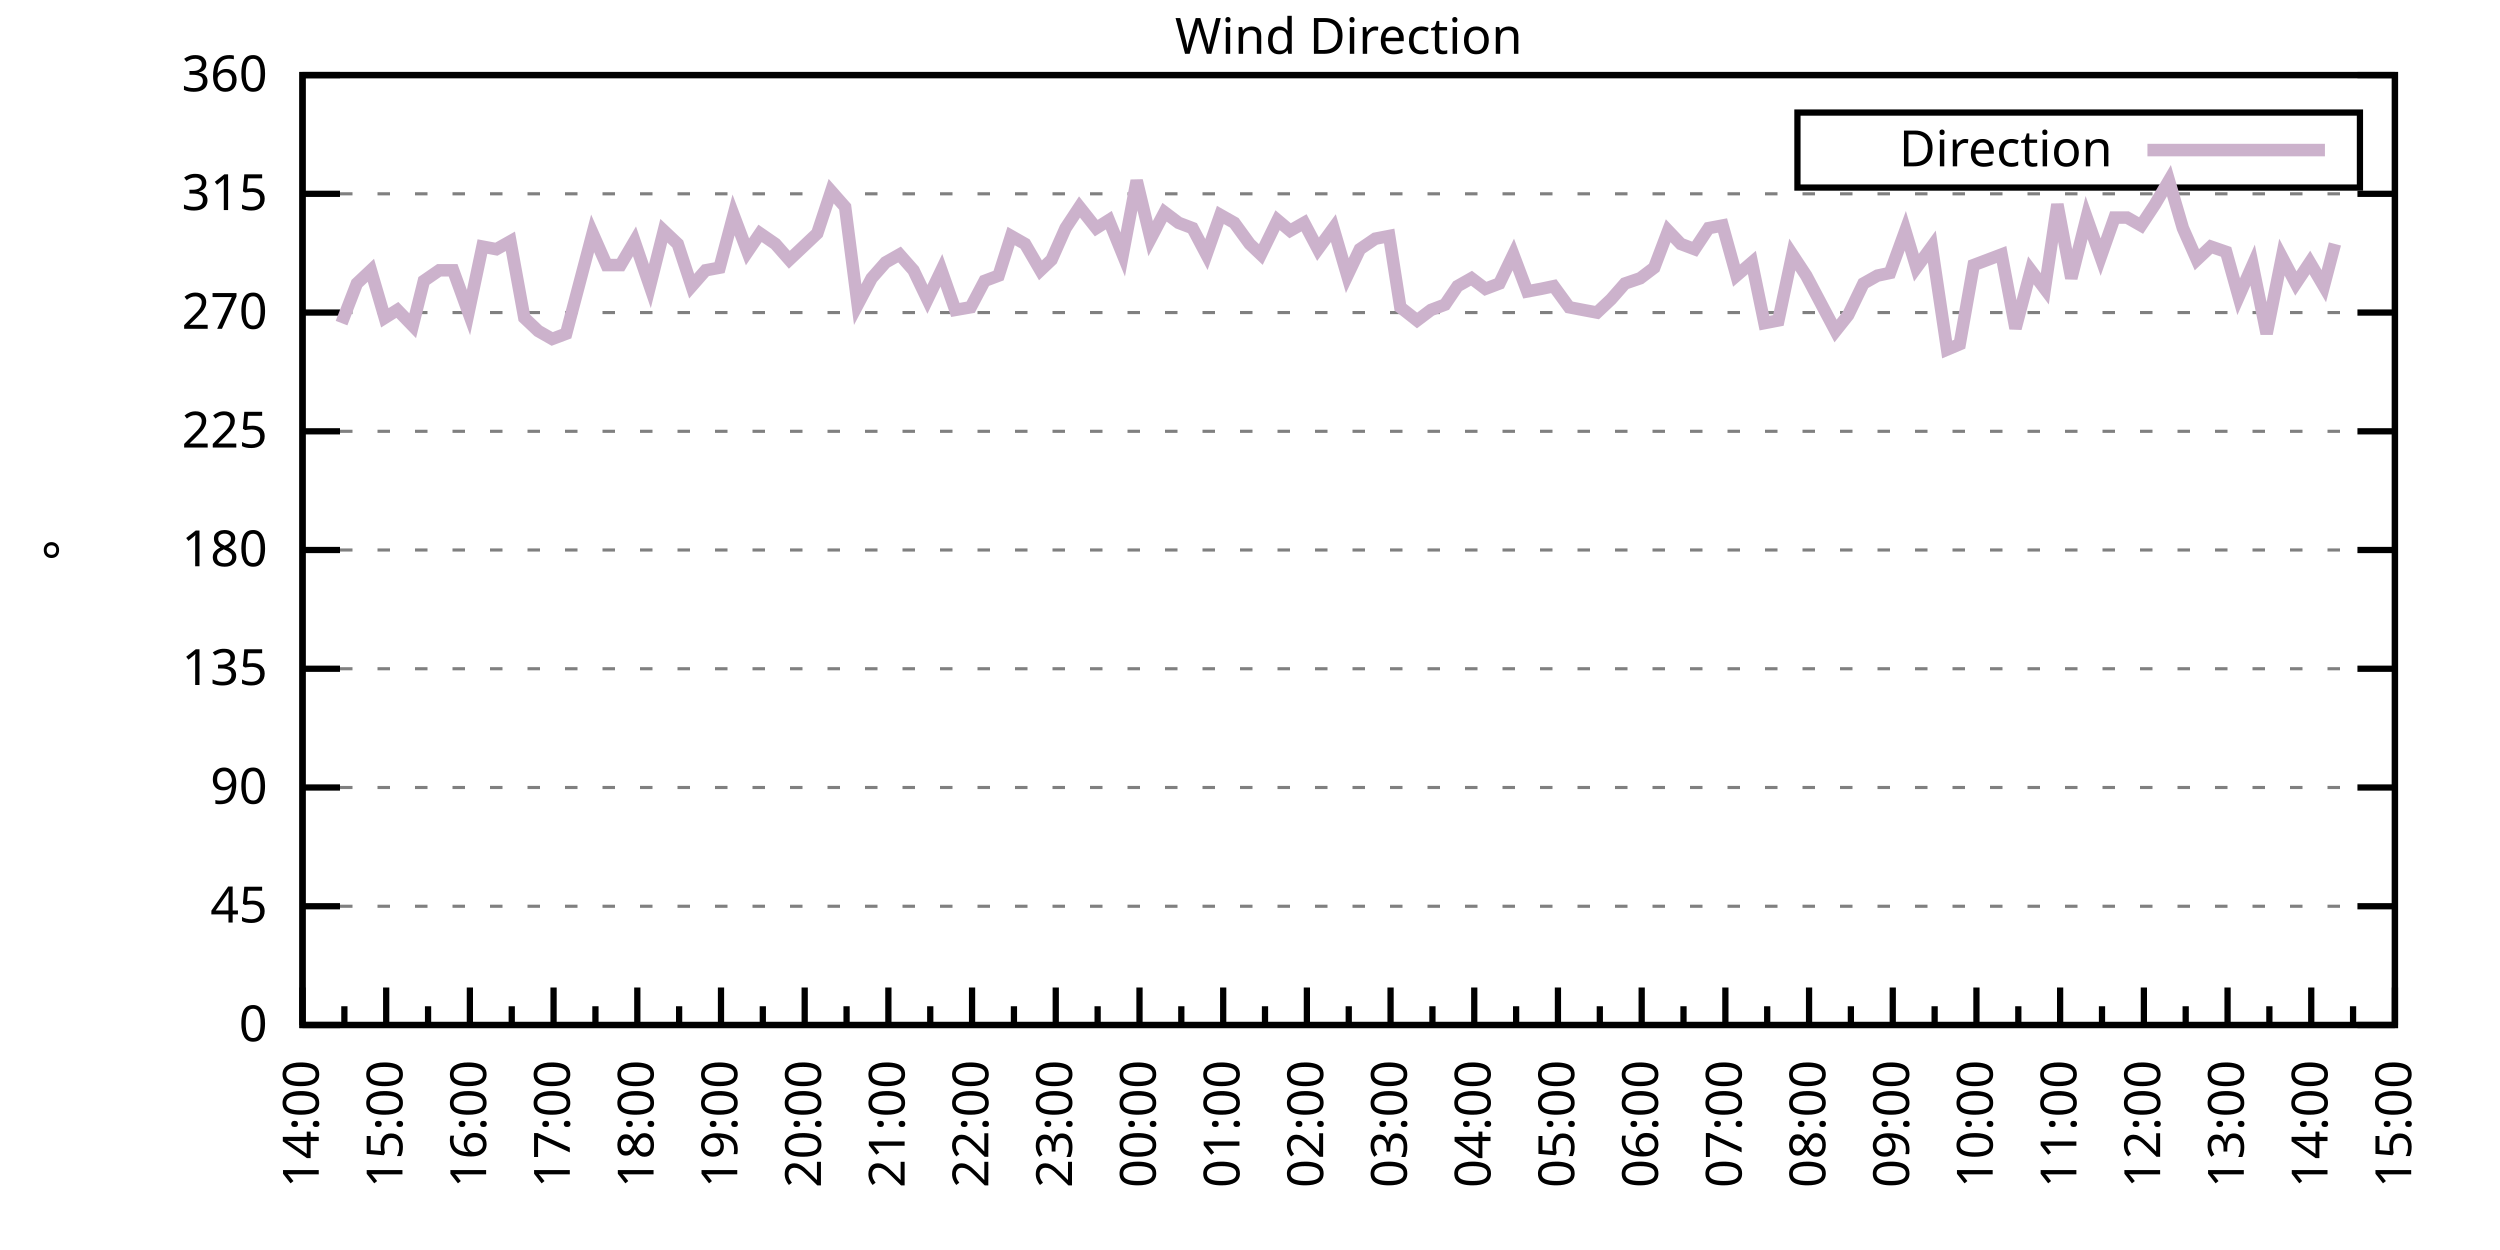
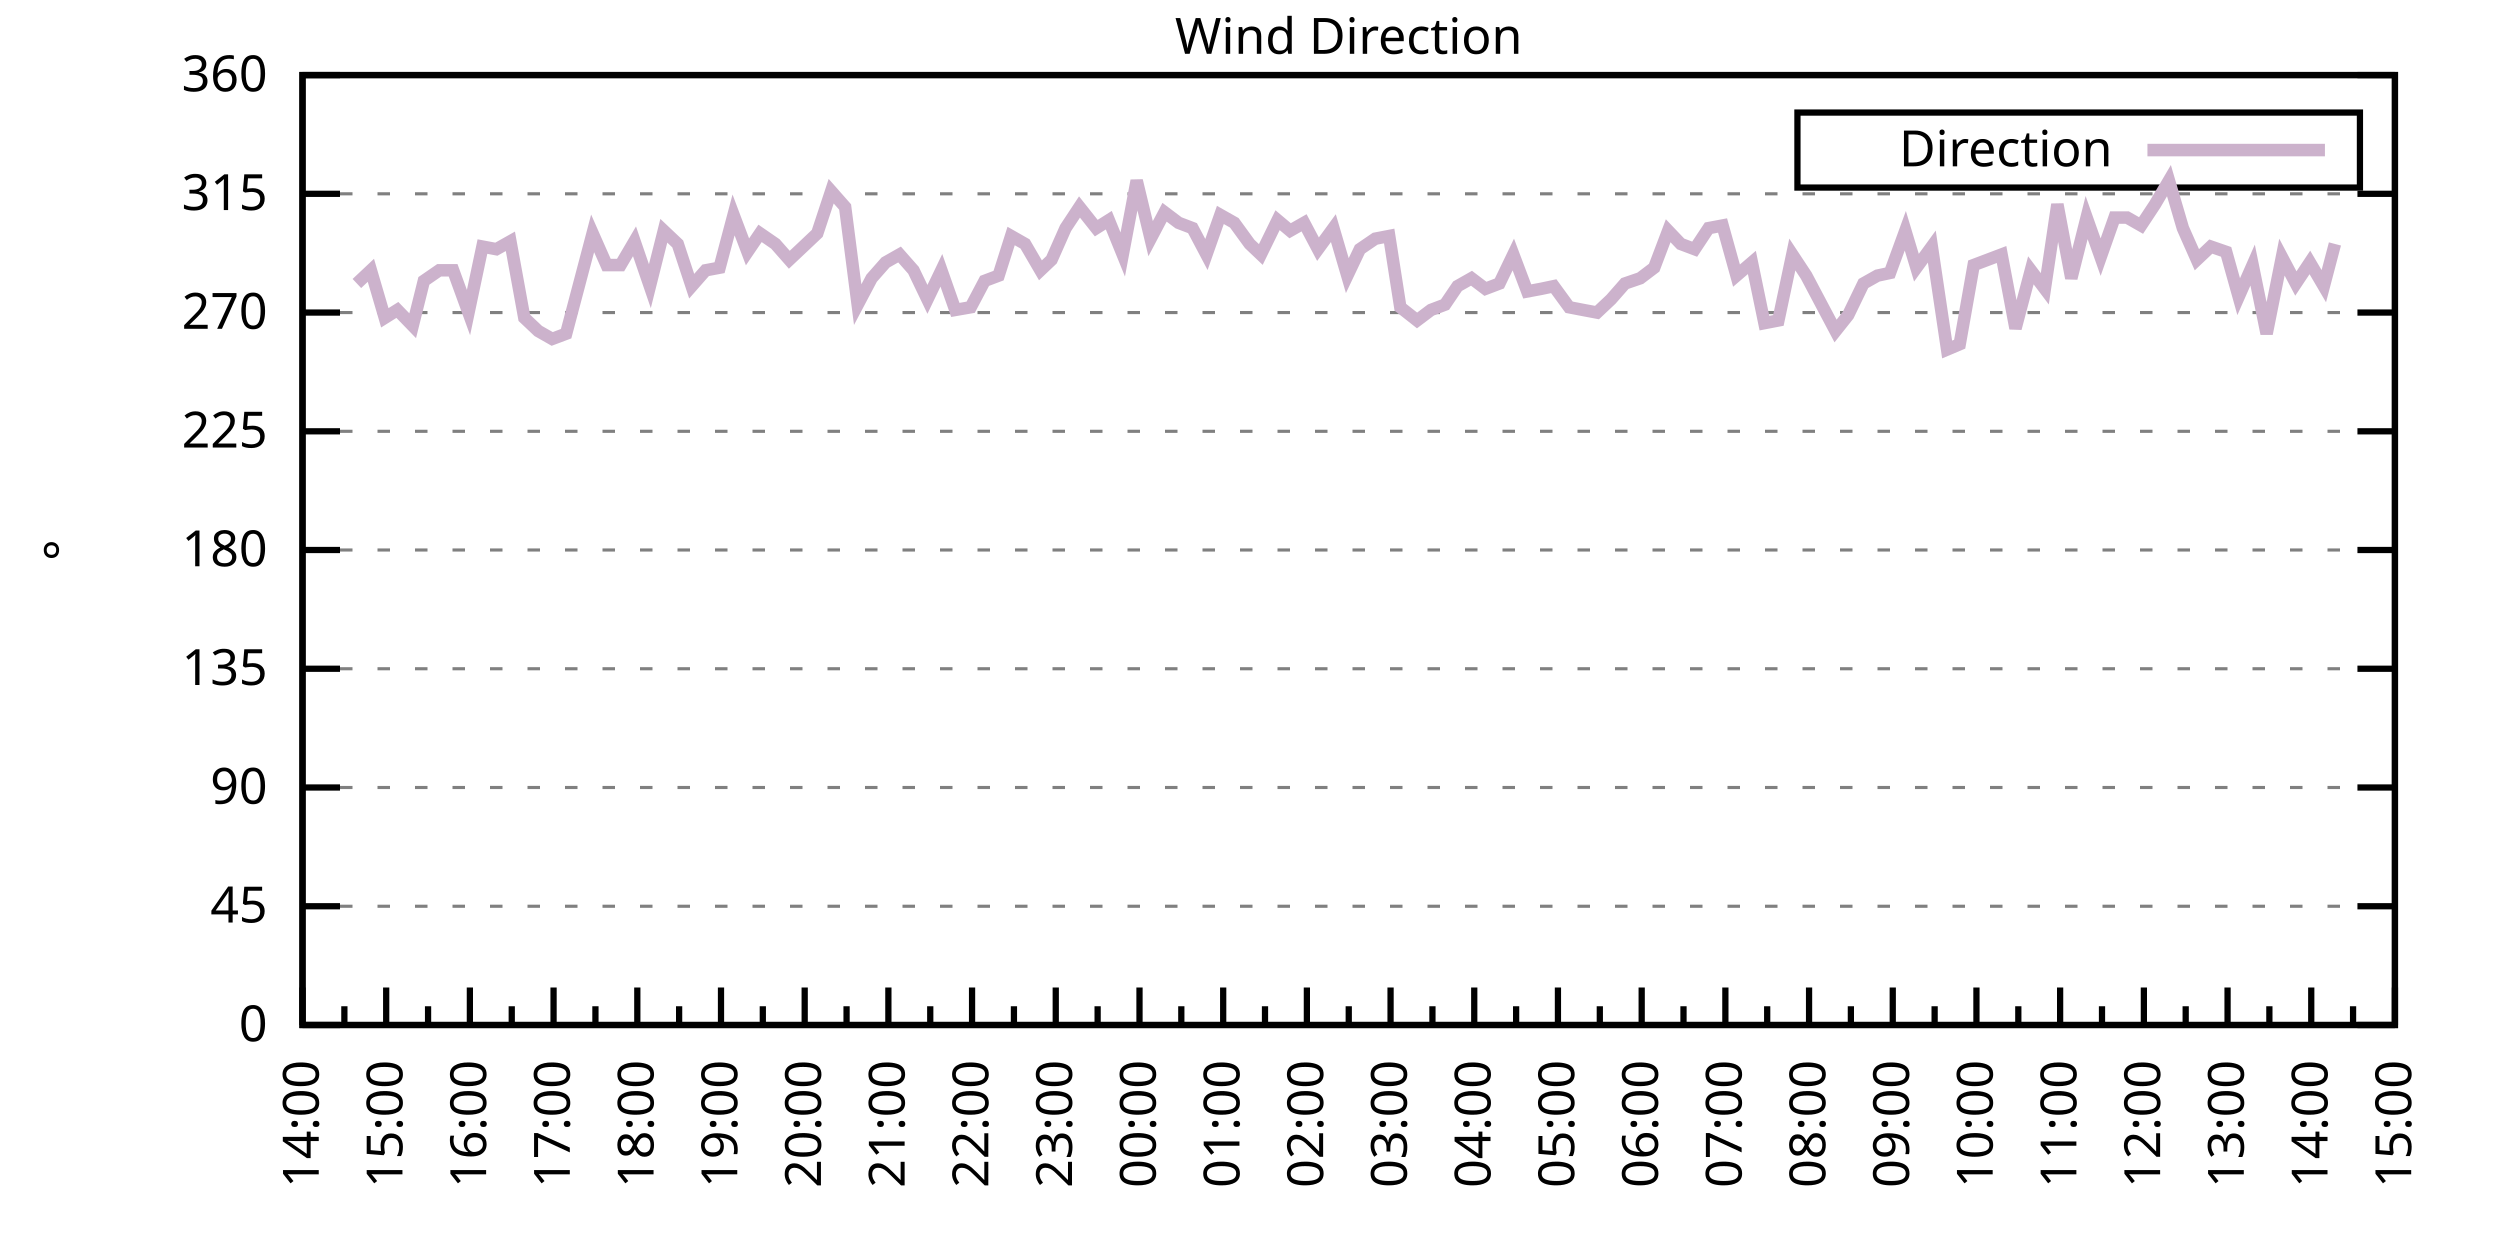
<svg xmlns="http://www.w3.org/2000/svg" xmlns:xlink="http://www.w3.org/1999/xlink" width="400" height="200" viewBox="0 0 400 200">
  <g id="gnuplot_canvas">
    <rect x="0" y="0" width="400" height="200" fill="none" />
    <defs>
      <circle id="gpDot" r="0.5" stroke-width="0.5" stroke="currentColor" />
      <path id="gpPt0" stroke-width="0.333" stroke="currentColor" d="M-1,0 h2 M0,-1 v2" />
      <path id="gpPt1" stroke-width="0.333" stroke="currentColor" d="M-1,-1 L1,1 M1,-1 L-1,1" />
      <path id="gpPt2" stroke-width="0.333" stroke="currentColor" d="M-1,0 L1,0 M0,-1 L0,1 M-1,-1 L1,1 M-1,1 L1,-1" />
      <rect id="gpPt3" stroke-width="0.333" stroke="currentColor" x="-1" y="-1" width="2" height="2" />
      <rect id="gpPt4" stroke-width="0.333" stroke="currentColor" fill="currentColor" x="-1" y="-1" width="2" height="2" />
      <circle id="gpPt5" stroke-width="0.333" stroke="currentColor" cx="0" cy="0" r="1" />
      <use xlink:href="#gpPt5" id="gpPt6" fill="currentColor" stroke="none" />
      <path id="gpPt7" stroke-width="0.333" stroke="currentColor" d="M0,-1.33 L-1.33,0.67 L1.33,0.67 z" />
      <use xlink:href="#gpPt7" id="gpPt8" fill="currentColor" stroke="none" />
      <use xlink:href="#gpPt7" id="gpPt9" stroke="currentColor" transform="rotate(180)" />
      <use xlink:href="#gpPt9" id="gpPt10" fill="currentColor" stroke="none" />
      <use xlink:href="#gpPt3" id="gpPt11" stroke="currentColor" transform="rotate(45)" />
      <use xlink:href="#gpPt11" id="gpPt12" fill="currentColor" stroke="none" />
      <path id="gpPt13" stroke-width="0.333" stroke="currentColor" d="M0,1.330 L1.265,0.411 L0.782,-1.067 L-0.782,-1.076 L-1.265,0.411 z" />
      <use xlink:href="#gpPt13" id="gpPt14" fill="currentColor" stroke="none" />
      <filter id="textbox" filterUnits="objectBoundingBox" x="0" y="0" height="1" width="1">
        <feFlood flood-color="white" flood-opacity="1" result="bgnd" />
        <feComposite in="SourceGraphic" in2="bgnd" operator="atop" />
      </filter>
      <filter id="greybox" filterUnits="objectBoundingBox" x="0" y="0" height="1" width="1">
        <feFlood flood-color="lightgrey" flood-opacity="1" result="grey" />
        <feComposite in="SourceGraphic" in2="grey" operator="atop" />
      </filter>
    </defs>
    <g fill="none" color="white" stroke="currentColor" stroke-width="1.00" stroke-linecap="butt" stroke-linejoin="miter">
</g>
    <g fill="none" color="black" stroke="currentColor" stroke-width="1.00" stroke-linecap="butt" stroke-linejoin="miter">
      <g stroke="none" shape-rendering="crispEdges">
        <polygon fill="rgb(255, 255, 255)" points="48.40,164.00 383.18,164.00 383.18,12.02 48.40,12.02 " />
      </g>
    </g>
    <g fill="none" color="black" stroke="currentColor" stroke-width="1.00" stroke-linecap="butt" stroke-linejoin="miter">
</g>
    <g fill="none" color="black" stroke="black" stroke-width="0.50" stroke-linecap="butt" stroke-linejoin="miter">
</g>
    <g fill="none" color="gray" stroke="currentColor" stroke-width="0.50" stroke-linecap="butt" stroke-linejoin="miter">
      <path stroke="gray" stroke-dasharray="2,4" class="gridline" d="M48.40,164.00 L383.19,164.00  " />
    </g>
    <g fill="none" color="gray" stroke="gray" stroke-width="1.00" stroke-linecap="butt" stroke-linejoin="miter">
</g>
    <g fill="none" color="black" stroke="currentColor" stroke-width="1.00" stroke-linecap="butt" stroke-linejoin="miter">
      <path stroke="black" d="M48.40,164.00 L54.40,164.00 M383.19,164.00 L377.19,164.00  " />
      <g transform="translate(42.80,166.60)" stroke="none" fill="black" font-family="Sans" font-size="8.00" text-anchor="end">
        <text>
          <tspan font-family="Sans"> 0</tspan>
        </text>
      </g>
    </g>
    <g fill="none" color="black" stroke="currentColor" stroke-width="1.00" stroke-linecap="butt" stroke-linejoin="miter">
</g>
    <g fill="none" color="black" stroke="black" stroke-width="0.50" stroke-linecap="butt" stroke-linejoin="miter">
</g>
    <g fill="none" color="gray" stroke="currentColor" stroke-width="0.50" stroke-linecap="butt" stroke-linejoin="miter">
      <path stroke="gray" stroke-dasharray="2,4" class="gridline" d="M48.40,145.00 L383.19,145.00  " />
    </g>
    <g fill="none" color="gray" stroke="gray" stroke-width="1.00" stroke-linecap="butt" stroke-linejoin="miter">
</g>
    <g fill="none" color="black" stroke="currentColor" stroke-width="1.00" stroke-linecap="butt" stroke-linejoin="miter">
      <path stroke="black" d="M48.40,145.00 L54.40,145.00 M383.19,145.00 L377.19,145.00  " />
      <g transform="translate(42.80,147.60)" stroke="none" fill="black" font-family="Sans" font-size="8.00" text-anchor="end">
        <text>
          <tspan font-family="Sans"> 45</tspan>
        </text>
      </g>
    </g>
    <g fill="none" color="black" stroke="currentColor" stroke-width="1.00" stroke-linecap="butt" stroke-linejoin="miter">
</g>
    <g fill="none" color="black" stroke="black" stroke-width="0.50" stroke-linecap="butt" stroke-linejoin="miter">
</g>
    <g fill="none" color="gray" stroke="currentColor" stroke-width="0.50" stroke-linecap="butt" stroke-linejoin="miter">
      <path stroke="gray" stroke-dasharray="2,4" class="gridline" d="M48.40,126.00 L383.19,126.00  " />
    </g>
    <g fill="none" color="gray" stroke="gray" stroke-width="1.00" stroke-linecap="butt" stroke-linejoin="miter">
</g>
    <g fill="none" color="black" stroke="currentColor" stroke-width="1.00" stroke-linecap="butt" stroke-linejoin="miter">
      <path stroke="black" d="M48.40,126.00 L54.40,126.00 M383.19,126.00 L377.19,126.00  " />
      <g transform="translate(42.80,128.60)" stroke="none" fill="black" font-family="Sans" font-size="8.00" text-anchor="end">
        <text>
          <tspan font-family="Sans"> 90</tspan>
        </text>
      </g>
    </g>
    <g fill="none" color="black" stroke="currentColor" stroke-width="1.00" stroke-linecap="butt" stroke-linejoin="miter">
</g>
    <g fill="none" color="black" stroke="black" stroke-width="0.50" stroke-linecap="butt" stroke-linejoin="miter">
</g>
    <g fill="none" color="gray" stroke="currentColor" stroke-width="0.50" stroke-linecap="butt" stroke-linejoin="miter">
      <path stroke="gray" stroke-dasharray="2,4" class="gridline" d="M48.40,107.00 L383.19,107.00  " />
    </g>
    <g fill="none" color="gray" stroke="gray" stroke-width="1.00" stroke-linecap="butt" stroke-linejoin="miter">
</g>
    <g fill="none" color="black" stroke="currentColor" stroke-width="1.00" stroke-linecap="butt" stroke-linejoin="miter">
      <path stroke="black" d="M48.40,107.00 L54.40,107.00 M383.19,107.00 L377.19,107.00  " />
      <g transform="translate(42.80,109.60)" stroke="none" fill="black" font-family="Sans" font-size="8.00" text-anchor="end">
        <text>
          <tspan font-family="Sans"> 135</tspan>
        </text>
      </g>
    </g>
    <g fill="none" color="black" stroke="currentColor" stroke-width="1.00" stroke-linecap="butt" stroke-linejoin="miter">
</g>
    <g fill="none" color="black" stroke="black" stroke-width="0.50" stroke-linecap="butt" stroke-linejoin="miter">
</g>
    <g fill="none" color="gray" stroke="currentColor" stroke-width="0.50" stroke-linecap="butt" stroke-linejoin="miter">
      <path stroke="gray" stroke-dasharray="2,4" class="gridline" d="M48.40,88.00 L383.19,88.00  " />
    </g>
    <g fill="none" color="gray" stroke="gray" stroke-width="1.00" stroke-linecap="butt" stroke-linejoin="miter">
</g>
    <g fill="none" color="black" stroke="currentColor" stroke-width="1.00" stroke-linecap="butt" stroke-linejoin="miter">
      <path stroke="black" d="M48.40,88.00 L54.40,88.00 M383.19,88.00 L377.19,88.00  " />
      <g transform="translate(42.80,90.60)" stroke="none" fill="black" font-family="Sans" font-size="8.00" text-anchor="end">
        <text>
          <tspan font-family="Sans"> 180</tspan>
        </text>
      </g>
    </g>
    <g fill="none" color="black" stroke="currentColor" stroke-width="1.00" stroke-linecap="butt" stroke-linejoin="miter">
</g>
    <g fill="none" color="black" stroke="black" stroke-width="0.50" stroke-linecap="butt" stroke-linejoin="miter">
</g>
    <g fill="none" color="gray" stroke="currentColor" stroke-width="0.50" stroke-linecap="butt" stroke-linejoin="miter">
      <path stroke="gray" stroke-dasharray="2,4" class="gridline" d="M48.40,69.01 L383.19,69.01  " />
    </g>
    <g fill="none" color="gray" stroke="gray" stroke-width="1.00" stroke-linecap="butt" stroke-linejoin="miter">
</g>
    <g fill="none" color="black" stroke="currentColor" stroke-width="1.00" stroke-linecap="butt" stroke-linejoin="miter">
      <path stroke="black" d="M48.40,69.01 L54.40,69.01 M383.19,69.01 L377.19,69.01  " />
      <g transform="translate(42.80,71.61)" stroke="none" fill="black" font-family="Sans" font-size="8.00" text-anchor="end">
        <text>
          <tspan font-family="Sans"> 225</tspan>
        </text>
      </g>
    </g>
    <g fill="none" color="black" stroke="currentColor" stroke-width="1.00" stroke-linecap="butt" stroke-linejoin="miter">
</g>
    <g fill="none" color="black" stroke="black" stroke-width="0.50" stroke-linecap="butt" stroke-linejoin="miter">
</g>
    <g fill="none" color="gray" stroke="currentColor" stroke-width="0.50" stroke-linecap="butt" stroke-linejoin="miter">
      <path stroke="gray" stroke-dasharray="2,4" class="gridline" d="M48.40,50.01 L383.19,50.01  " />
    </g>
    <g fill="none" color="gray" stroke="gray" stroke-width="1.00" stroke-linecap="butt" stroke-linejoin="miter">
</g>
    <g fill="none" color="black" stroke="currentColor" stroke-width="1.00" stroke-linecap="butt" stroke-linejoin="miter">
      <path stroke="black" d="M48.40,50.01 L54.40,50.01 M383.19,50.01 L377.19,50.01  " />
      <g transform="translate(42.80,52.61)" stroke="none" fill="black" font-family="Sans" font-size="8.00" text-anchor="end">
        <text>
          <tspan font-family="Sans"> 270</tspan>
        </text>
      </g>
    </g>
    <g fill="none" color="black" stroke="currentColor" stroke-width="1.00" stroke-linecap="butt" stroke-linejoin="miter">
</g>
    <g fill="none" color="black" stroke="black" stroke-width="0.50" stroke-linecap="butt" stroke-linejoin="miter">
</g>
    <g fill="none" color="gray" stroke="currentColor" stroke-width="0.50" stroke-linecap="butt" stroke-linejoin="miter">
      <path stroke="gray" stroke-dasharray="2,4" class="gridline" d="M48.40,31.01 L383.19,31.01  " />
    </g>
    <g fill="none" color="gray" stroke="gray" stroke-width="1.00" stroke-linecap="butt" stroke-linejoin="miter">
</g>
    <g fill="none" color="black" stroke="currentColor" stroke-width="1.00" stroke-linecap="butt" stroke-linejoin="miter">
      <path stroke="black" d="M48.40,31.01 L54.40,31.01 M383.19,31.01 L377.19,31.01  " />
      <g transform="translate(42.80,33.61)" stroke="none" fill="black" font-family="Sans" font-size="8.00" text-anchor="end">
        <text>
          <tspan font-family="Sans"> 315</tspan>
        </text>
      </g>
    </g>
    <g fill="none" color="black" stroke="currentColor" stroke-width="1.00" stroke-linecap="butt" stroke-linejoin="miter">
</g>
    <g fill="none" color="black" stroke="black" stroke-width="0.50" stroke-linecap="butt" stroke-linejoin="miter">
</g>
    <g fill="none" color="gray" stroke="currentColor" stroke-width="0.50" stroke-linecap="butt" stroke-linejoin="miter">
      <path stroke="gray" stroke-dasharray="2,4" class="gridline" d="M48.40,12.01 L383.19,12.01  " />
    </g>
    <g fill="none" color="gray" stroke="gray" stroke-width="1.00" stroke-linecap="butt" stroke-linejoin="miter">
</g>
    <g fill="none" color="black" stroke="currentColor" stroke-width="1.00" stroke-linecap="butt" stroke-linejoin="miter">
      <path stroke="black" d="M48.40,12.01 L54.40,12.01 M383.19,12.01 L377.19,12.01  " />
      <g transform="translate(42.80,14.61)" stroke="none" fill="black" font-family="Sans" font-size="8.00" text-anchor="end">
        <text>
          <tspan font-family="Sans"> 360</tspan>
        </text>
      </g>
    </g>
    <g fill="none" color="black" stroke="currentColor" stroke-width="1.00" stroke-linecap="butt" stroke-linejoin="miter">
      <path stroke="black" d="M48.40,164.00 L48.40,158.00  " />
      <g transform="translate(51.00,169.60) rotate(270)" stroke="none" fill="black" font-family="Sans" font-size="8.00" text-anchor="end">
        <text>
          <tspan font-family="Sans">14:00</tspan>
        </text>
      </g>
    </g>
    <g fill="none" color="black" stroke="currentColor" stroke-width="1.00" stroke-linecap="butt" stroke-linejoin="miter">
      <path stroke="black" d="M55.10,164.00 L55.10,161.00 M61.79,164.00 L61.79,158.00  " />
      <g transform="translate(64.39,169.60) rotate(270)" stroke="none" fill="black" font-family="Sans" font-size="8.00" text-anchor="end">
        <text>
          <tspan font-family="Sans">15:00</tspan>
        </text>
      </g>
    </g>
    <g fill="none" color="black" stroke="currentColor" stroke-width="1.00" stroke-linecap="butt" stroke-linejoin="miter">
      <path stroke="black" d="M68.49,164.00 L68.49,161.00 M75.18,164.00 L75.18,158.00  " />
      <g transform="translate(77.78,169.60) rotate(270)" stroke="none" fill="black" font-family="Sans" font-size="8.00" text-anchor="end">
        <text>
          <tspan font-family="Sans">16:00</tspan>
        </text>
      </g>
    </g>
    <g fill="none" color="black" stroke="currentColor" stroke-width="1.00" stroke-linecap="butt" stroke-linejoin="miter">
      <path stroke="black" d="M81.88,164.00 L81.88,161.00 M88.57,164.00 L88.57,158.00  " />
      <g transform="translate(91.17,169.60) rotate(270)" stroke="none" fill="black" font-family="Sans" font-size="8.00" text-anchor="end">
        <text>
          <tspan font-family="Sans">17:00</tspan>
        </text>
      </g>
    </g>
    <g fill="none" color="black" stroke="currentColor" stroke-width="1.00" stroke-linecap="butt" stroke-linejoin="miter">
      <path stroke="black" d="M95.27,164.00 L95.27,161.00 M101.97,164.00 L101.97,158.00  " />
      <g transform="translate(104.57,169.60) rotate(270)" stroke="none" fill="black" font-family="Sans" font-size="8.00" text-anchor="end">
        <text>
          <tspan font-family="Sans">18:00</tspan>
        </text>
      </g>
    </g>
    <g fill="none" color="black" stroke="currentColor" stroke-width="1.00" stroke-linecap="butt" stroke-linejoin="miter">
      <path stroke="black" d="M108.66,164.00 L108.66,161.00 M115.36,164.00 L115.36,158.00  " />
      <g transform="translate(117.96,169.60) rotate(270)" stroke="none" fill="black" font-family="Sans" font-size="8.00" text-anchor="end">
        <text>
          <tspan font-family="Sans">19:00</tspan>
        </text>
      </g>
    </g>
    <g fill="none" color="black" stroke="currentColor" stroke-width="1.00" stroke-linecap="butt" stroke-linejoin="miter">
      <path stroke="black" d="M122.05,164.00 L122.05,161.00 M128.75,164.00 L128.75,158.00  " />
      <g transform="translate(131.35,169.60) rotate(270)" stroke="none" fill="black" font-family="Sans" font-size="8.00" text-anchor="end">
        <text>
          <tspan font-family="Sans">20:00</tspan>
        </text>
      </g>
    </g>
    <g fill="none" color="black" stroke="currentColor" stroke-width="1.00" stroke-linecap="butt" stroke-linejoin="miter">
      <path stroke="black" d="M135.45,164.00 L135.45,161.00 M142.14,164.00 L142.14,158.00  " />
      <g transform="translate(144.74,169.60) rotate(270)" stroke="none" fill="black" font-family="Sans" font-size="8.00" text-anchor="end">
        <text>
          <tspan font-family="Sans">21:00</tspan>
        </text>
      </g>
    </g>
    <g fill="none" color="black" stroke="currentColor" stroke-width="1.00" stroke-linecap="butt" stroke-linejoin="miter">
      <path stroke="black" d="M148.84,164.00 L148.84,161.00 M155.53,164.00 L155.53,158.00  " />
      <g transform="translate(158.13,169.60) rotate(270)" stroke="none" fill="black" font-family="Sans" font-size="8.00" text-anchor="end">
        <text>
          <tspan font-family="Sans">22:00</tspan>
        </text>
      </g>
    </g>
    <g fill="none" color="black" stroke="currentColor" stroke-width="1.00" stroke-linecap="butt" stroke-linejoin="miter">
      <path stroke="black" d="M162.23,164.00 L162.23,161.00 M168.92,164.00 L168.92,158.00  " />
      <g transform="translate(171.52,169.60) rotate(270)" stroke="none" fill="black" font-family="Sans" font-size="8.00" text-anchor="end">
        <text>
          <tspan font-family="Sans">23:00</tspan>
        </text>
      </g>
    </g>
    <g fill="none" color="black" stroke="currentColor" stroke-width="1.00" stroke-linecap="butt" stroke-linejoin="miter">
      <path stroke="black" d="M175.62,164.00 L175.62,161.00 M182.32,164.00 L182.32,158.00  " />
      <g transform="translate(184.92,169.60) rotate(270)" stroke="none" fill="black" font-family="Sans" font-size="8.00" text-anchor="end">
        <text>
          <tspan font-family="Sans">00:00</tspan>
        </text>
      </g>
    </g>
    <g fill="none" color="black" stroke="currentColor" stroke-width="1.00" stroke-linecap="butt" stroke-linejoin="miter">
      <path stroke="black" d="M189.01,164.00 L189.01,161.00 M195.71,164.00 L195.71,158.00  " />
      <g transform="translate(198.31,169.60) rotate(270)" stroke="none" fill="black" font-family="Sans" font-size="8.00" text-anchor="end">
        <text>
          <tspan font-family="Sans">01:00</tspan>
        </text>
      </g>
    </g>
    <g fill="none" color="black" stroke="currentColor" stroke-width="1.00" stroke-linecap="butt" stroke-linejoin="miter">
      <path stroke="black" d="M202.40,164.00 L202.40,161.00 M209.10,164.00 L209.10,158.00  " />
      <g transform="translate(211.70,169.60) rotate(270)" stroke="none" fill="black" font-family="Sans" font-size="8.00" text-anchor="end">
        <text>
          <tspan font-family="Sans">02:00</tspan>
        </text>
      </g>
    </g>
    <g fill="none" color="black" stroke="currentColor" stroke-width="1.00" stroke-linecap="butt" stroke-linejoin="miter">
      <path stroke="black" d="M215.80,164.00 L215.80,161.00 M222.49,164.00 L222.49,158.00  " />
      <g transform="translate(225.09,169.60) rotate(270)" stroke="none" fill="black" font-family="Sans" font-size="8.00" text-anchor="end">
        <text>
          <tspan font-family="Sans">03:00</tspan>
        </text>
      </g>
    </g>
    <g fill="none" color="black" stroke="currentColor" stroke-width="1.00" stroke-linecap="butt" stroke-linejoin="miter">
      <path stroke="black" d="M229.19,164.00 L229.19,161.00 M235.88,164.00 L235.88,158.00  " />
      <g transform="translate(238.48,169.60) rotate(270)" stroke="none" fill="black" font-family="Sans" font-size="8.00" text-anchor="end">
        <text>
          <tspan font-family="Sans">04:00</tspan>
        </text>
      </g>
    </g>
    <g fill="none" color="black" stroke="currentColor" stroke-width="1.00" stroke-linecap="butt" stroke-linejoin="miter">
      <path stroke="black" d="M242.58,164.00 L242.58,161.00 M249.27,164.00 L249.27,158.00  " />
      <g transform="translate(251.87,169.60) rotate(270)" stroke="none" fill="black" font-family="Sans" font-size="8.00" text-anchor="end">
        <text>
          <tspan font-family="Sans">05:00</tspan>
        </text>
      </g>
    </g>
    <g fill="none" color="black" stroke="currentColor" stroke-width="1.00" stroke-linecap="butt" stroke-linejoin="miter">
      <path stroke="black" d="M255.97,164.00 L255.97,161.00 M262.67,164.00 L262.67,158.00  " />
      <g transform="translate(265.27,169.60) rotate(270)" stroke="none" fill="black" font-family="Sans" font-size="8.00" text-anchor="end">
        <text>
          <tspan font-family="Sans">06:00</tspan>
        </text>
      </g>
    </g>
    <g fill="none" color="black" stroke="currentColor" stroke-width="1.00" stroke-linecap="butt" stroke-linejoin="miter">
      <path stroke="black" d="M269.36,164.00 L269.36,161.00 M276.06,164.00 L276.06,158.00  " />
      <g transform="translate(278.66,169.60) rotate(270)" stroke="none" fill="black" font-family="Sans" font-size="8.00" text-anchor="end">
        <text>
          <tspan font-family="Sans">07:00</tspan>
        </text>
      </g>
    </g>
    <g fill="none" color="black" stroke="currentColor" stroke-width="1.00" stroke-linecap="butt" stroke-linejoin="miter">
      <path stroke="black" d="M282.75,164.00 L282.75,161.00 M289.45,164.00 L289.45,158.00  " />
      <g transform="translate(292.05,169.60) rotate(270)" stroke="none" fill="black" font-family="Sans" font-size="8.00" text-anchor="end">
        <text>
          <tspan font-family="Sans">08:00</tspan>
        </text>
      </g>
    </g>
    <g fill="none" color="black" stroke="currentColor" stroke-width="1.00" stroke-linecap="butt" stroke-linejoin="miter">
      <path stroke="black" d="M296.14,164.00 L296.14,161.00 M302.84,164.00 L302.84,158.00  " />
      <g transform="translate(305.44,169.60) rotate(270)" stroke="none" fill="black" font-family="Sans" font-size="8.00" text-anchor="end">
        <text>
          <tspan font-family="Sans">09:00</tspan>
        </text>
      </g>
    </g>
    <g fill="none" color="black" stroke="currentColor" stroke-width="1.00" stroke-linecap="butt" stroke-linejoin="miter">
      <path stroke="black" d="M309.54,164.00 L309.54,161.00 M316.23,164.00 L316.23,158.00  " />
      <g transform="translate(318.83,169.60) rotate(270)" stroke="none" fill="black" font-family="Sans" font-size="8.00" text-anchor="end">
        <text>
          <tspan font-family="Sans">10:00</tspan>
        </text>
      </g>
    </g>
    <g fill="none" color="black" stroke="currentColor" stroke-width="1.00" stroke-linecap="butt" stroke-linejoin="miter">
      <path stroke="black" d="M322.93,164.00 L322.93,161.00 M329.62,164.00 L329.62,158.00  " />
      <g transform="translate(332.22,169.60) rotate(270)" stroke="none" fill="black" font-family="Sans" font-size="8.00" text-anchor="end">
        <text>
          <tspan font-family="Sans">11:00</tspan>
        </text>
      </g>
    </g>
    <g fill="none" color="black" stroke="currentColor" stroke-width="1.00" stroke-linecap="butt" stroke-linejoin="miter">
      <path stroke="black" d="M336.32,164.00 L336.32,161.00 M343.02,164.00 L343.02,158.00  " />
      <g transform="translate(345.62,169.60) rotate(270)" stroke="none" fill="black" font-family="Sans" font-size="8.00" text-anchor="end">
        <text>
          <tspan font-family="Sans">12:00</tspan>
        </text>
      </g>
    </g>
    <g fill="none" color="black" stroke="currentColor" stroke-width="1.00" stroke-linecap="butt" stroke-linejoin="miter">
      <path stroke="black" d="M349.71,164.00 L349.71,161.00 M356.41,164.00 L356.41,158.00  " />
      <g transform="translate(359.01,169.60) rotate(270)" stroke="none" fill="black" font-family="Sans" font-size="8.00" text-anchor="end">
        <text>
          <tspan font-family="Sans">13:00</tspan>
        </text>
      </g>
    </g>
    <g fill="none" color="black" stroke="currentColor" stroke-width="1.00" stroke-linecap="butt" stroke-linejoin="miter">
      <path stroke="black" d="M363.10,164.00 L363.10,161.00 M369.80,164.00 L369.80,158.00  " />
      <g transform="translate(372.40,169.60) rotate(270)" stroke="none" fill="black" font-family="Sans" font-size="8.00" text-anchor="end">
        <text>
          <tspan font-family="Sans">14:00</tspan>
        </text>
      </g>
    </g>
    <g fill="none" color="black" stroke="currentColor" stroke-width="1.00" stroke-linecap="butt" stroke-linejoin="miter">
      <path stroke="black" d="M376.49,164.00 L376.49,161.00 M383.19,164.00 L383.19,158.00  " />
      <g transform="translate(385.79,169.60) rotate(270)" stroke="none" fill="black" font-family="Sans" font-size="8.00" text-anchor="end">
        <text>
          <tspan font-family="Sans">15:00</tspan>
        </text>
      </g>
    </g>
    <g fill="none" color="black" stroke="currentColor" stroke-width="1.00" stroke-linecap="butt" stroke-linejoin="miter">
</g>
    <g fill="none" color="black" stroke="currentColor" stroke-width="1.00" stroke-linecap="butt" stroke-linejoin="miter">
      <path stroke="black" d="M48.40,12.01 L48.40,164.00 L383.19,164.00 L383.19,12.01 L48.40,12.01 Z  " />
    </g>
    <g fill="none" color="black" stroke="currentColor" stroke-width="1.00" stroke-linecap="butt" stroke-linejoin="miter">
      <g transform="translate(12.80,88.01) rotate(270)" stroke="none" fill="black" font-family="Sans" font-size="8.00" text-anchor="middle">
        <text>
          <tspan font-family="Sans">°</tspan>
        </text>
      </g>
    </g>
    <g fill="none" color="black" stroke="currentColor" stroke-width="1.00" stroke-linecap="butt" stroke-linejoin="miter">
</g>
    <g fill="none" color="black" stroke="currentColor" stroke-width="1.00" stroke-linecap="butt" stroke-linejoin="miter">
      <path stroke="black" d="M287.59,30.01 L287.59,18.01 L377.59,18.01 L377.59,30.01 L287.59,30.01 Z  " />
    </g>
    <g id="Wind_direction_plot_1">
      <g fill="none" color="white" stroke="black" stroke-width="2.00" stroke-linecap="butt" stroke-linejoin="miter">
</g>
      <g fill="none" color="black" stroke="currentColor" stroke-width="2.00" stroke-linecap="butt" stroke-linejoin="miter">
        <g transform="translate(337.99,26.61)" stroke="none" fill="black" font-family="Sans" font-size="8.00" text-anchor="end">
          <text>
            <tspan font-family="Sans">Direction</tspan>
          </text>
        </g>
      </g>
      <g fill="none" color="black" stroke="currentColor" stroke-width="2.00" stroke-linecap="butt" stroke-linejoin="miter">
-         <path stroke="rgb(204, 178, 204)" d="M343.59,24.01 L371.99,24.01 M54.65,51.70 L57.10,45.36 L59.34,43.25 L61.57,50.85 L63.58,49.59 L66.03,52.12   L67.82,44.94 L70.27,43.25 L72.50,43.25 L74.96,50.01 L77.19,39.45 L79.42,39.87 L81.66,38.61 L83.89,50.85   L86.12,52.96 L88.35,54.23 L90.58,53.39 L92.59,45.79 L94.82,37.34 L97.06,42.41 L99.29,42.41 L101.52,38.61   L103.98,45.79 L106.21,36.92 L108.44,39.03 L110.67,45.79 L112.90,43.25 L115.13,42.83 L117.37,34.39 L119.60,40.30   L121.61,37.34 L124.06,39.03 L126.29,41.56 L128.53,39.45 L130.76,37.34 L132.99,30.59 L135.22,33.12 L137.23,48.74   L139.46,44.52 L141.69,41.99 L143.93,40.72 L146.16,43.25 L148.39,47.90 L150.62,43.25 L152.85,49.59 L155.31,49.16   L157.54,44.94 L159.77,44.10 L161.78,37.76 L164.01,39.03 L166.47,43.25 L168.25,41.56 L170.49,36.50 L172.72,33.12   L175.40,36.50 L177.41,35.23 L179.64,40.72 L181.87,28.90 L184.10,38.19 L186.33,33.96 L188.57,35.65 L190.80,36.50   L193.03,40.72 L195.26,34.39 L197.49,35.65 L199.95,39.03 L201.73,40.72 L204.41,35.23 L206.42,36.92 L208.65,35.65   L210.88,39.87 L213.34,36.50 L215.57,44.10 L217.58,39.87 L220.04,38.19 L222.27,37.76 L224.05,49.16 L226.73,51.27   L228.96,49.59 L231.20,48.74 L233.20,45.79 L235.44,44.52 L237.67,46.21 L239.90,45.36 L242.13,40.72 L244.36,46.63   L246.60,46.21 L248.60,45.79 L251.06,49.16 L253.29,49.59 L255.52,50.01 L257.76,47.90 L259.99,45.36 L262.44,44.52   L264.67,42.83 L266.91,36.92 L268.92,39.03 L271.15,39.87 L273.38,36.50 L275.61,36.08 L277.84,44.10 L280.30,41.99   L282.31,51.70 L284.54,51.27 L286.77,40.72 L289.00,44.10 L291.23,48.32 L293.69,52.96 L295.70,50.43 L298.15,45.36   L300.39,44.10 L302.39,43.67 L304.85,36.92 L306.63,42.83 L309.09,39.45 L311.54,55.92 L313.55,55.07 L315.79,42.41   L320.25,40.72 L322.48,52.54 L324.94,43.25 L327.17,46.21 L329.18,32.70 L331.41,44.52 L333.86,34.81 L336.10,41.14   L338.33,34.81 L340.34,34.81 L342.57,36.08 L344.80,32.70 L347.03,28.90 L349.26,36.50 L351.50,41.56 L353.73,39.45   L356.18,40.30 L358.19,47.47 L360.42,42.41 L362.66,53.39 L365.11,41.14 L367.34,45.36 L369.58,41.99 L371.81,45.79   L373.59,39.03  " />
+         <path stroke="rgb(204, 178, 204)" d="M343.59,24.01 L371.99,24.01 M57.10,45.36 L59.34,43.25 L61.57,50.85 L63.58,49.59 L66.03,52.12 L67.82,44.94   L70.27,43.25 L72.50,43.25 L74.96,50.01 L77.19,39.45 L79.42,39.87 L81.66,38.61 L83.89,50.85 L86.12,52.96   L88.35,54.23 L90.58,53.39 L92.59,45.79 L94.82,37.34 L97.06,42.41 L99.29,42.41 L101.52,38.61 L103.98,45.79   L106.21,36.92 L108.44,39.03 L110.67,45.79 L112.90,43.25 L115.13,42.83 L117.37,34.39 L119.60,40.30 L121.61,37.34   L124.06,39.03 L126.29,41.56 L128.53,39.45 L130.76,37.34 L132.99,30.59 L135.22,33.12 L137.23,48.74 L139.46,44.52   L141.69,41.99 L143.93,40.72 L146.16,43.25 L148.39,47.90 L150.62,43.25 L152.85,49.59 L155.31,49.16 L157.54,44.94   L159.77,44.10 L161.78,37.76 L164.01,39.03 L166.47,43.25 L168.25,41.56 L170.49,36.50 L172.72,33.12 L175.40,36.50   L177.41,35.23 L179.64,40.72 L181.87,28.90 L184.10,38.19 L186.33,33.96 L188.57,35.65 L190.80,36.50 L193.03,40.72   L195.26,34.39 L197.49,35.65 L199.95,39.03 L201.73,40.72 L204.41,35.23 L206.42,36.92 L208.65,35.65 L210.88,39.87   L213.34,36.50 L215.57,44.10 L217.58,39.87 L220.04,38.19 L222.27,37.76 L224.05,49.16 L226.73,51.27 L228.96,49.59   L231.20,48.74 L233.20,45.79 L235.44,44.52 L237.67,46.21 L239.90,45.36 L242.13,40.72 L244.36,46.63 L246.60,46.21   L248.60,45.79 L251.06,49.16 L253.29,49.59 L255.52,50.01 L257.76,47.90 L259.99,45.36 L262.44,44.52 L264.67,42.83   L266.91,36.92 L268.92,39.03 L271.15,39.87 L273.38,36.50 L275.61,36.08 L277.84,44.10 L280.30,41.99 L282.31,51.70   L284.54,51.27 L286.77,40.72 L289.00,44.10 L291.23,48.32 L293.69,52.96 L295.70,50.43 L298.15,45.36 L300.39,44.10   L302.39,43.67 L304.85,36.92 L306.63,42.83 L309.09,39.45 L311.54,55.92 L313.55,55.07 L315.79,42.41 L320.25,40.72   L322.48,52.54 L324.94,43.25 L327.17,46.21 L329.18,32.70 L331.41,44.52 L333.86,34.81 L336.10,41.14 L338.33,34.81   L340.34,34.81 L342.57,36.08 L344.80,32.70 L347.03,28.90 L349.26,36.50 L351.50,41.56 L353.73,39.45 L356.18,40.30   L358.19,47.47 L360.42,42.41 L362.66,53.39 L365.11,41.14 L367.34,45.36 L369.58,41.99 L371.81,45.79 L373.59,39.03    " />
      </g>
    </g>
    <g fill="none" color="black" stroke="currentColor" stroke-width="2.00" stroke-linecap="butt" stroke-linejoin="miter">
</g>
    <g fill="none" color="black" stroke="black" stroke-width="1.00" stroke-linecap="butt" stroke-linejoin="miter">
</g>
    <g fill="none" color="black" stroke="currentColor" stroke-width="1.00" stroke-linecap="butt" stroke-linejoin="miter">
      <path stroke="black" d="M48.40,12.01 L48.40,164.00 L383.19,164.00 L383.19,12.01 L48.40,12.01 Z  " />
    </g>
    <g fill="none" color="black" stroke="currentColor" stroke-width="1.00" stroke-linecap="butt" stroke-linejoin="miter">
      <g transform="translate(215.79,8.61)" stroke="none" fill="black" font-family="Sans" font-size="8.00" text-anchor="middle">
        <text>
          <tspan font-family="Sans">Wind Direction</tspan>
        </text>
      </g>
    </g>
    <g fill="none" color="black" stroke="currentColor" stroke-width="1.00" stroke-linecap="butt" stroke-linejoin="miter">
</g>
  </g>
</svg>
